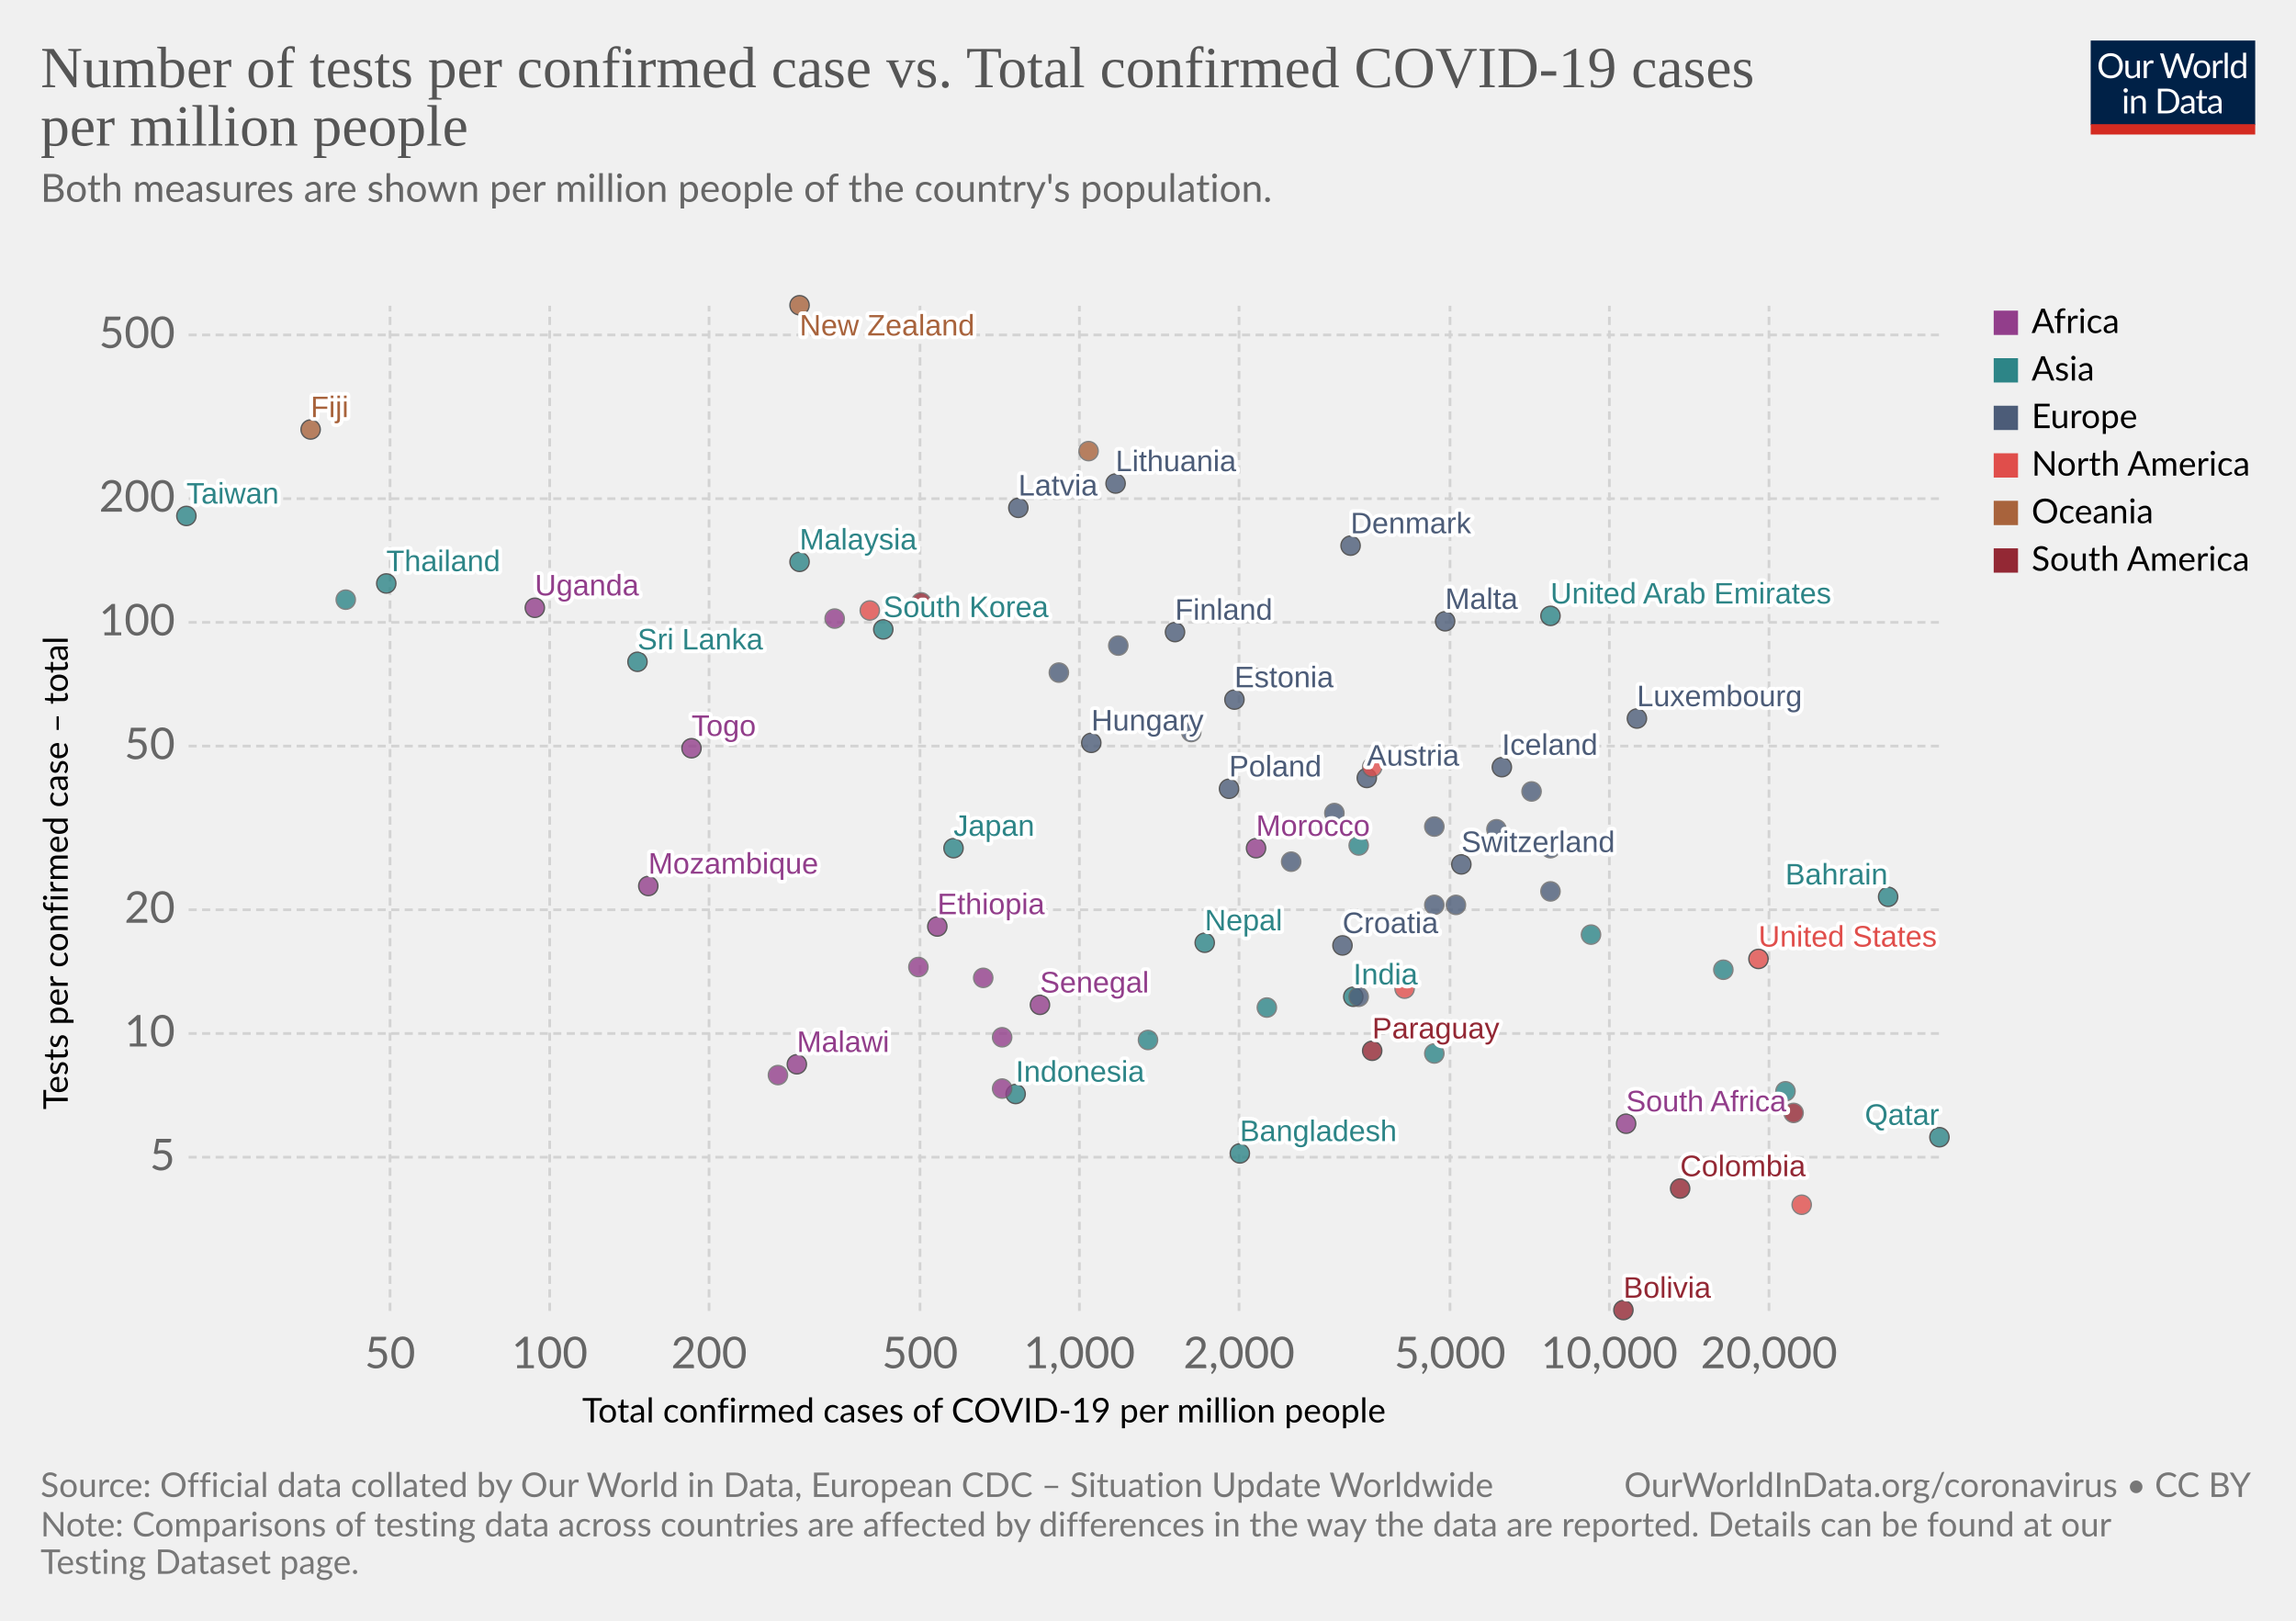
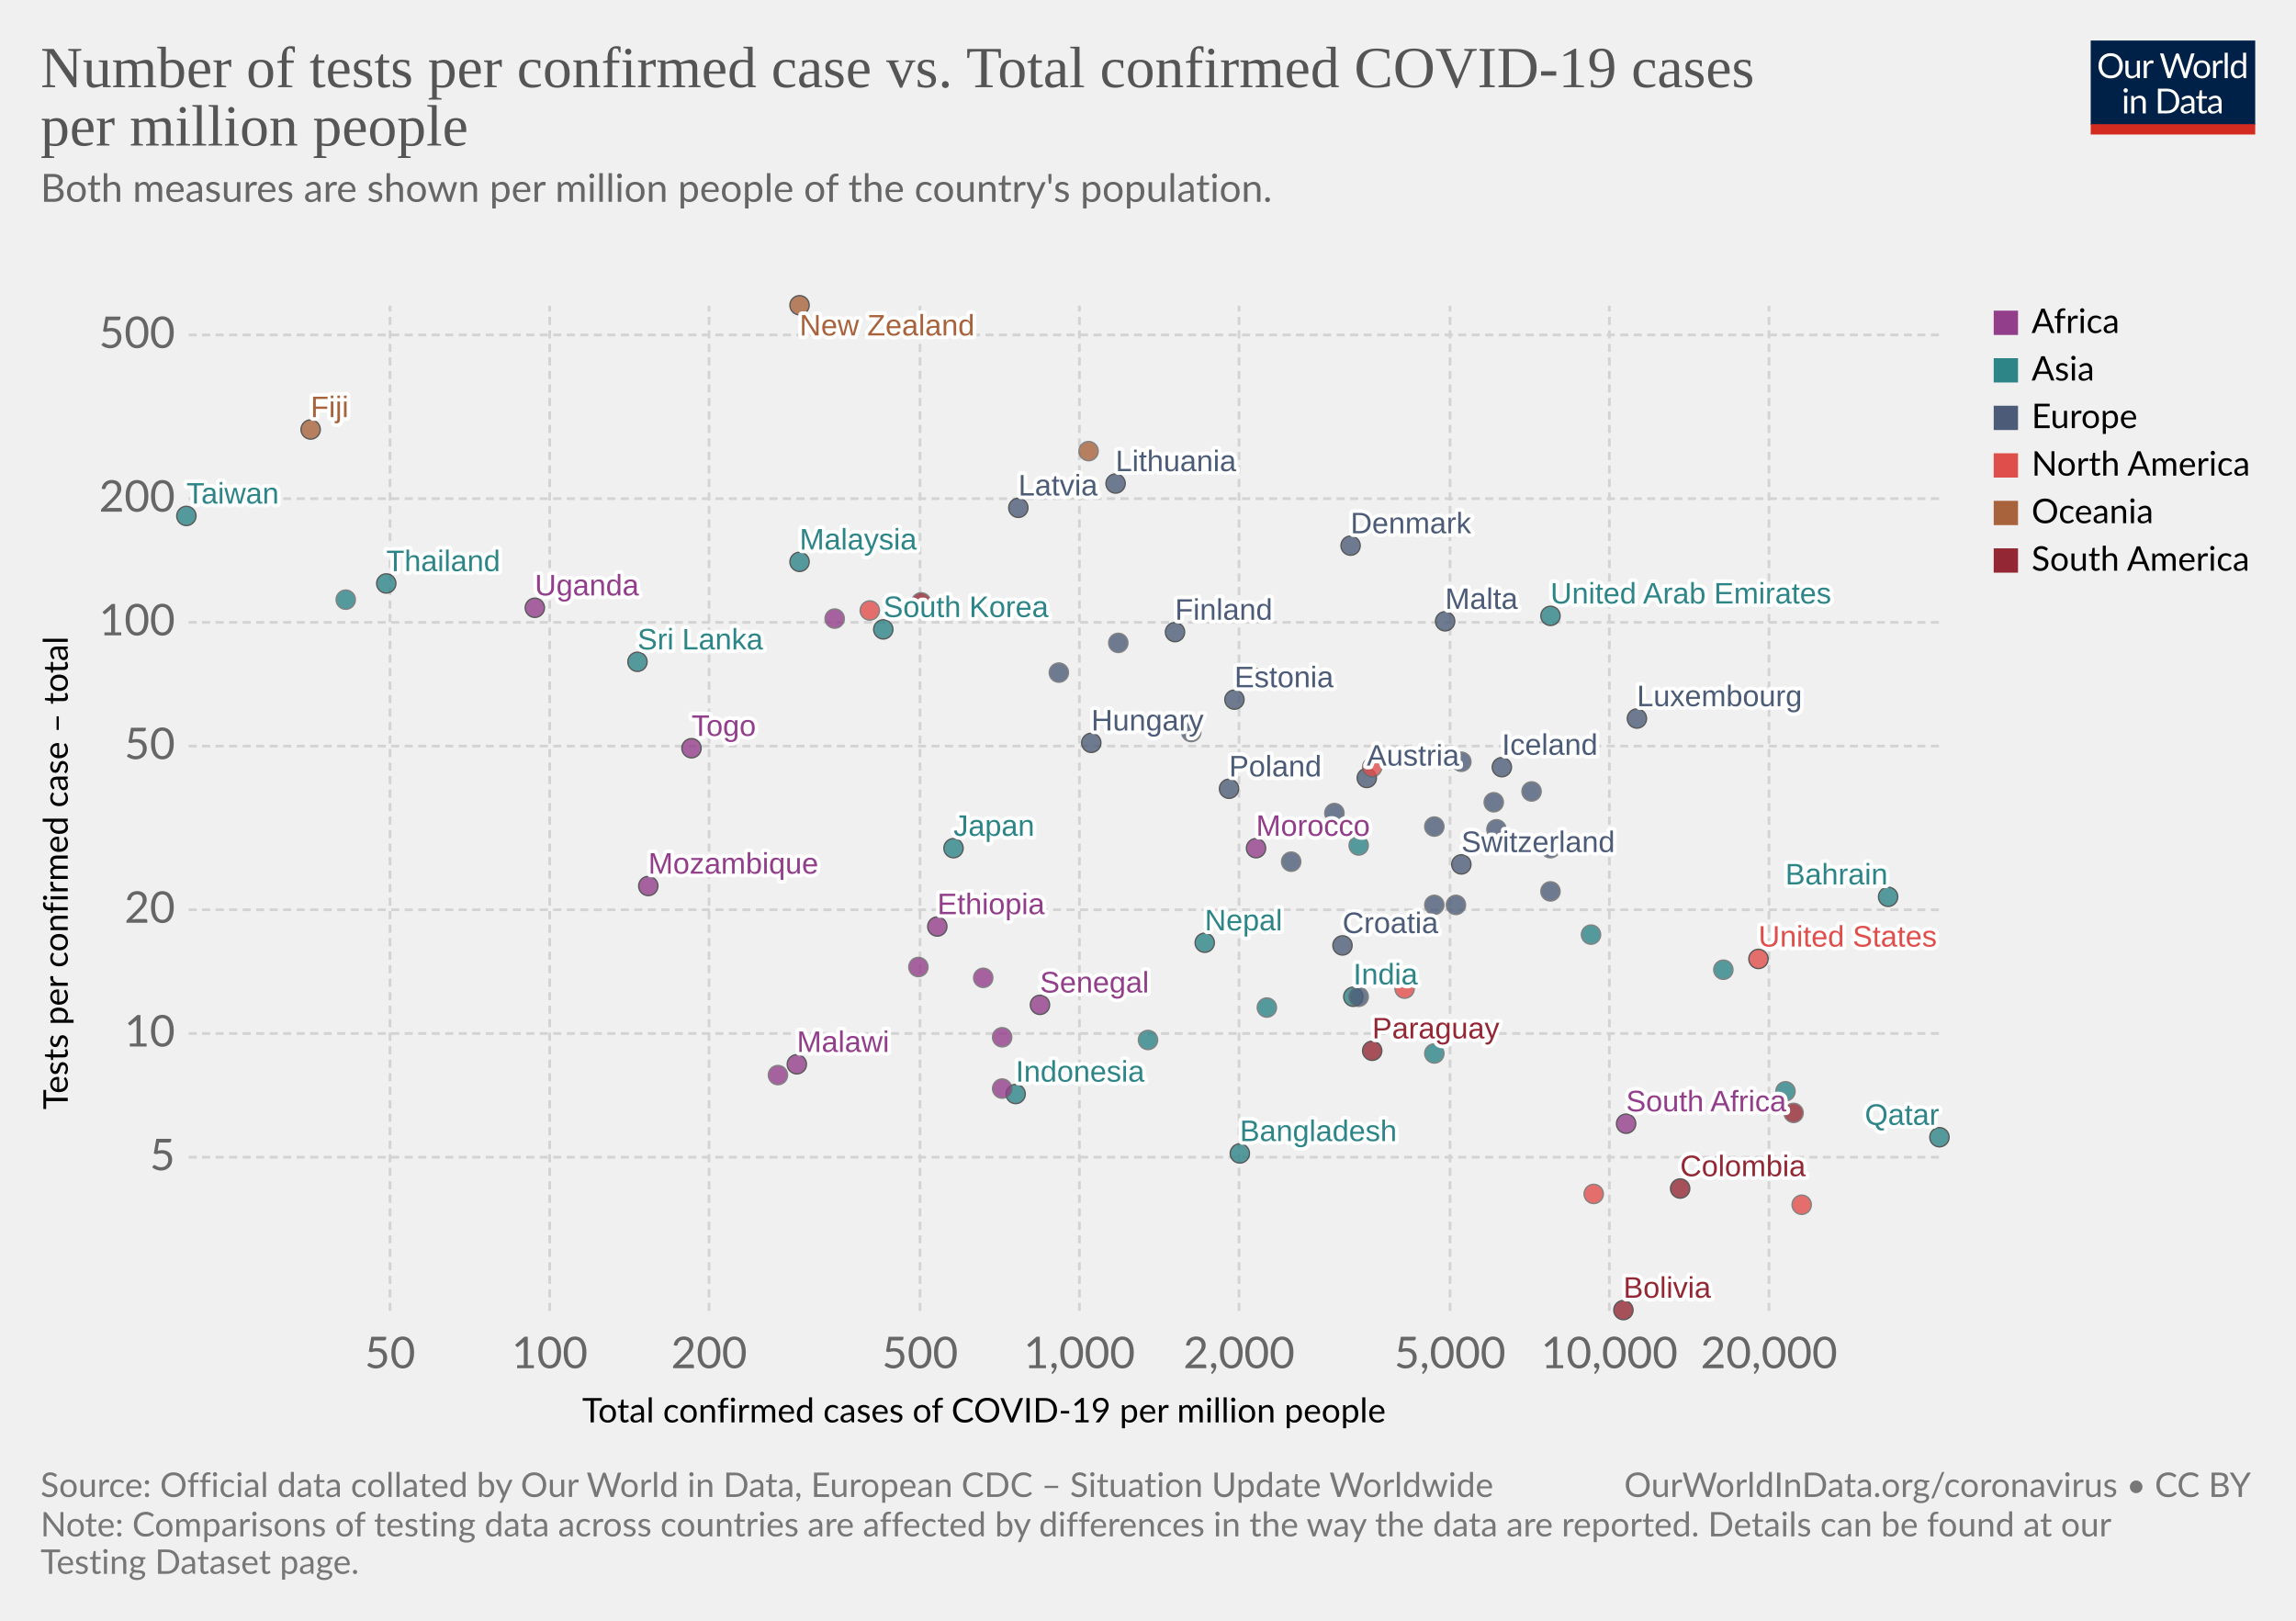
<svg xmlns="http://www.w3.org/2000/svg" version="1.1" style="background-color:#fff;-webkit-font-smoothing:antialiased" width="850" height="600" viewBox="0 0 850 600" font-family="Lato,'Helvetica Neue',Helvetica,Arial,sans-serif" font-size="18" text-rendering="optimizeLegibility">
  <g class="HeaderView">
    <g transform="matrix(.29 0 0 .29 774 15)">
      <svg width="210" height="120" viewBox="0 0 210 120" fill="none">
        <g clip-path="url(#clip0)">
          <path d="M0 0h210v107.89H0V0z" fill="#002147" />
          <path d="M40.98 32.25c0 2.36-.38 4.53-1.12 6.51a14.26 14.26 0 01-8.1 8.4c-1.9.78-4.02 1.17-6.34 1.17a16.6 16.6 0 01-6.33-1.17 14.31 14.31 0 01-8.08-8.4 18.29 18.29 0 01-1.12-6.51c0-2.36.38-4.53 1.12-6.5a14.32 14.32 0 018.07-8.44c1.92-.8 4.03-1.19 6.34-1.19 2.32 0 4.43.4 6.34 1.19 1.92.8 3.56 1.9 4.93 3.34a14.87 14.87 0 013.17 5.1 18.1 18.1 0 011.12 6.5zm-4.38 0c0-1.94-.26-3.68-.8-5.22a10.91 10.91 0 00-2.24-3.89 9.68 9.68 0 00-3.52-2.46 11.95 11.95 0 00-4.62-.86c-1.68 0-3.21.28-4.6.86a9.88 9.88 0 00-3.54 2.46 10.91 10.91 0 00-2.24 3.9c-.53 1.53-.8 3.27-.8 5.2 0 1.94.27 3.68.8 5.22a11.17 11.17 0 002.24 3.9 10.01 10.01 0 003.55 2.44c1.38.56 2.9.83 4.6.83 1.7 0 3.24-.27 4.61-.83a9.8 9.8 0 003.52-2.44 11.17 11.17 0 002.25-3.9c.53-1.54.8-3.28.8-5.21zm26.22-6.54V48H60.5c-.56 0-.9-.27-1.05-.81l-.31-2.4a12.45 12.45 0 01-3.26 2.6c-1.2.64-2.58.96-4.13.96-1.22 0-2.3-.2-3.24-.6a6.52 6.52 0 01-2.33-1.7 7.37 7.37 0 01-1.43-2.67c-.3-1.04-.46-2.2-.46-3.45V25.7h3.91v14.22c0 1.68.38 2.99 1.15 3.91.77.93 1.96 1.39 3.54 1.39 1.16 0 2.24-.27 3.23-.82a10.42 10.42 0 002.8-2.28V25.7h3.91zm8.61 4.47a9.94 9.94 0 012.6-3.56 5.64 5.64 0 013.76-1.3c.47 0 .92.05 1.34.15.44.1.83.27 1.17.49l-.3 2.92c-.09.37-.3.55-.66.55-.2 0-.5-.04-.9-.13a6.21 6.21 0 00-3.24.18c-.54.2-1.03.5-1.47.92-.42.4-.81.9-1.17 1.5-.33.58-.64 1.26-.92 2.02V48H67.7V25.71h2.25c.42 0 .72.08.88.25.16.16.27.44.33.83l.26 3.39zm61.16-13.7L122.75 48h-3.82l-7.99-24.05a21.95 21.95 0 01-.42-1.58 38.36 38.36 0 01-.44 1.58L102.05 48h-3.83L88.4 16.47h3.54c.38 0 .7.1.95.29.26.2.43.43.5.73l6.52 21.9c.1.4.2.83.28 1.28.1.46.2.94.29 1.46l.3-1.46c.12-.47.25-.9.38-1.27l7.41-21.91c.1-.25.26-.48.51-.69.27-.22.58-.33.95-.33h1.23c.38 0 .69.1.92.29.24.2.41.43.53.73l7.4 21.9a28.4 28.4 0 01.68 2.62 29.52 29.52 0 01.52-2.61l6.54-21.91c.07-.27.23-.5.48-.7.27-.21.58-.32.95-.32h3.32zm9.35 8.88c1.63 0 3.1.27 4.4.82a9.43 9.43 0 015.46 5.94c.5 1.4.74 2.98.74 4.73 0 1.76-.25 3.34-.74 4.75a9.43 9.43 0 01-5.46 5.92c-1.3.52-2.77.79-4.4.79-1.64 0-3.12-.27-4.44-.8a9.42 9.42 0 01-3.35-2.3c-.92-1-1.63-2.2-2.13-3.61-.49-1.41-.73-3-.73-4.75s.24-3.33.73-4.73c.5-1.43 1.2-2.64 2.13-3.63a9.4 9.4 0 013.35-2.31c1.32-.55 2.8-.82 4.44-.82zm0 19.89c2.2 0 3.84-.73 4.93-2.2 1.08-1.48 1.63-3.54 1.63-6.18 0-2.66-.55-4.72-1.63-6.2-1.09-1.49-2.73-2.23-4.93-2.23-1.12 0-2.09.2-2.93.57a5.7 5.7 0 00-2.06 1.65 7.5 7.5 0 00-1.24 2.67c-.26 1.04-.4 2.22-.4 3.54 0 2.64.55 4.7 1.64 6.18 1.1 1.47 2.76 2.2 4.99 2.2zm17.97-15.07a9.94 9.94 0 012.6-3.56 5.64 5.64 0 013.76-1.3c.47 0 .91.05 1.34.15.44.1.83.27 1.16.49l-.28 2.92c-.09.37-.31.55-.66.55-.2 0-.5-.04-.9-.13a6.2 6.2 0 00-3.24.18c-.54.2-1.03.5-1.47.92-.43.4-.82.9-1.17 1.5a13.1 13.1 0 00-.92 2.02V48h-3.94V25.71h2.24c.43 0 .72.08.88.25.17.16.28.44.33.83l.27 3.39zm15.04-14.59V48h-3.92V15.6h3.92zm19.55 15.43a6.22 6.22 0 00-2.38-2.05 6.7 6.7 0 00-2.86-.6c-2.07 0-3.66.75-4.77 2.23-1.12 1.48-1.68 3.6-1.68 6.33 0 1.46.13 2.7.38 3.74a7.29 7.29 0 001.1 2.56 4.35 4.35 0 001.78 1.45c.7.3 1.5.46 2.4.46 1.29 0 2.41-.3 3.36-.88a9.6 9.6 0 002.67-2.49V31.02zm3.91-15.43V48h-2.33c-.56 0-.9-.27-1.06-.81l-.35-2.71a12.13 12.13 0 01-3.25 2.77 8.28 8.28 0 01-4.23 1.06 7.31 7.31 0 01-6.14-2.9c-.73-.96-1.3-2.15-1.69-3.57a18.35 18.35 0 01.07-9.48 11.29 11.29 0 011.89-3.7 8.7 8.7 0 017.06-3.34 7.96 7.96 0 016.12 2.62V15.59h3.91zM46.61 70.71V93H42.7V70.71h3.91zm.84-7c0 .39-.08.75-.24 1.09a2.81 2.81 0 01-1.52 1.47 2.67 2.67 0 01-2.16 0 2.9 2.9 0 01-1.45-1.47 2.67 2.67 0 010-2.16c.15-.35.35-.65.6-.9.25-.27.53-.47.85-.62a2.67 2.67 0 012.16 0c.35.15.65.35.9.62.27.25.47.55.62.9.16.34.24.7.24 1.08zm7.97 10.24c.49-.54 1-1.04 1.54-1.48a9.85 9.85 0 013.66-1.84 8.96 8.96 0 015.43.35c.94.4 1.72.97 2.33 1.71a7.36 7.36 0 011.43 2.67c.32 1.04.49 2.19.49 3.45V93h-3.94V78.81c0-1.69-.4-3-1.17-3.92-.76-.93-1.93-1.4-3.5-1.4a6.6 6.6 0 00-3.25.83c-1 .56-1.92 1.31-2.77 2.27V93h-3.94V70.71h2.35c.56 0 .9.28 1.04.82l.3 2.42zm57.7 3.3c0 2.36-.37 4.5-1.11 6.44a14.3 14.3 0 01-3.17 4.98 14.1 14.1 0 01-4.93 3.2c-1.9.76-4.02 1.13-6.33 1.13H85.8V61.47h11.77c2.31 0 4.42.39 6.33 1.15a13.8 13.8 0 018.1 8.18 17.75 17.75 0 011.12 6.45zm-4.37 0c0-1.94-.26-3.67-.8-5.2a10.94 10.94 0 00-2.23-3.87 9.57 9.57 0 00-3.53-2.42 12.23 12.23 0 00-4.61-.83h-7.5v24.62h7.5c1.7 0 3.24-.28 4.61-.84a9.7 9.7 0 003.53-2.4 10.94 10.94 0 002.24-3.87c.53-1.53.8-3.26.8-5.2zm19.8 5.72c-1.8.06-3.34.2-4.62.44-1.26.22-2.3.51-3.1.88-.8.36-1.37.8-1.74 1.3-.35.5-.53 1.05-.53 1.67 0 .58.1 1.1.3 1.52a3 3 0 00.76 1.05c.34.27.73.46 1.17.6.45.11.94.17 1.45.17a7.28 7.28 0 003.5-.81 11.95 11.95 0 002.82-2.2v-4.62zm-12.65-9.11a12.73 12.73 0 013.98-2.66c1.43-.59 3-.88 4.73-.88 1.25 0 2.36.2 3.33.61a6.81 6.81 0 013.94 4.38c.33 1.04.5 2.19.5 3.43V93h-1.74a1.8 1.8 0 01-.88-.18c-.2-.13-.36-.38-.48-.74l-.44-2.12c-.59.55-1.16 1.03-1.72 1.46a9.48 9.48 0 01-3.74 1.7c-.69.15-1.46.23-2.3.23-.87 0-1.69-.12-2.45-.35a5.34 5.34 0 01-3.34-2.93 6.64 6.64 0 01-.49-2.64c0-.88.25-1.72.73-2.53a6.33 6.33 0 012.35-2.17c1.09-.63 2.5-1.15 4.25-1.54 1.75-.41 3.89-.65 6.42-.7v-1.75c0-1.73-.37-3.03-1.12-3.91-.75-.9-1.84-1.34-3.28-1.34-.97 0-1.78.12-2.44.37-.64.23-1.2.5-1.7.81l-1.23.82c-.33.23-.67.35-1 .35-.27 0-.5-.07-.69-.2a2.1 2.1 0 01-.48-.53l-.7-1.25zm27.67 19.5c-1.76 0-3.12-.5-4.07-1.48-.94-.98-1.41-2.4-1.41-4.25V74h-2.68a.9.9 0 01-.6-.2c-.16-.14-.24-.36-.24-.66v-1.56l3.65-.46.9-6.89a.9.9 0 01.29-.52.88.88 0 01.62-.22H142v7.67h6.44V74H142v13.38c0 .94.22 1.63.68 2.09.45.45 1.04.68 1.76.68a3.21 3.21 0 001.85-.53l.55-.35c.16-.12.3-.18.41-.18.2 0 .4.13.55.38l1.15 1.87a7.45 7.45 0 01-2.44 1.5c-.96.35-1.94.52-2.95.52zm19.68-10.4c-1.8.07-3.34.21-4.62.45-1.26.22-2.3.51-3.1.88-.8.36-1.37.8-1.74 1.3-.35.5-.53 1.05-.53 1.67 0 .58.1 1.1.3 1.52.18.42.44.77.76 1.05.34.27.73.46 1.17.6.45.11.94.17 1.45.17a7.3 7.3 0 003.5-.81 12.04 12.04 0 002.82-2.2v-4.62zm-12.65-9.1a12.72 12.72 0 013.99-2.66c1.42-.59 3-.88 4.72-.88 1.25 0 2.36.2 3.33.61a6.81 6.81 0 013.94 4.38c.33 1.04.5 2.19.5 3.43V93h-1.74a1.8 1.8 0 01-.88-.18c-.2-.13-.36-.38-.48-.74l-.44-2.12c-.59.55-1.16 1.03-1.72 1.46a9.48 9.48 0 01-3.74 1.7c-.69.15-1.46.23-2.3.23-.87 0-1.69-.12-2.45-.35a5.33 5.33 0 01-3.34-2.93 6.62 6.62 0 01-.49-2.64c0-.88.25-1.72.73-2.53a6.33 6.33 0 012.35-2.17c1.09-.63 2.5-1.15 4.25-1.54a31.2 31.2 0 016.42-.7v-1.75c0-1.73-.37-3.03-1.12-3.91-.75-.9-1.84-1.34-3.28-1.34-.97 0-1.78.12-2.44.37-.64.23-1.2.5-1.7.81-.46.3-.87.57-1.22.82-.34.23-.68.35-1.02.35-.26 0-.49-.07-.68-.2a1.88 1.88 0 01-.48-.53l-.7-1.25z" fill="#fff" />
          <path fill="#D42B21" d="M0 106.79h210V120H0z" />
        </g>
        <defs>
          <clipPath id="clip0">
            <path fill="#fff" d="M0 0h210v120H0z" />
          </clipPath>
        </defs>
      </svg>
    </g>
    <a href="https://ourworldindata.org/grapher/number-of-tests-per-confirmed-case-vs-total-confirmed-cases-of-covid-19-per-million-people?year=latest&amp;time=latest" target="_blank" font-family="&quot;Playfair Display&quot;,Georgia,&quot;Times New Roman&quot;,serif">
      <text font-size="21.6" x="15" y="32.3" fill="#555">
        <tspan x="15" y="32.28">Number of tests per confirmed case vs. Total confirmed COVID-19 cases</tspan>
        <tspan x="15" y="53.88">per million people</tspan>
      </text>
    </a>
    <text font-size="14.4" x="15" y="74.7" fill="#666">
      <tspan x="15" y="74.72">Both measures are shown per million people of the country's population.</tspan>
      <tspan x="15" y="92" />
    </text>
  </g>
  <g class="ScatterPlot">
    <g class="DualAxisView">
      <g class="HorizontalAxis">
        <text font-size="12.6" x="215.5" y="526.6">
          <tspan x="215.53" y="526.58">Total confirmed cases of COVID-19 per million people</tspan>
        </text>
        <text x="144.4" y="506.5" fill="#666" text-anchor="middle" font-size="16.2">50</text>
        <text x="203.5" y="506.5" fill="#666" text-anchor="middle" font-size="16.2">100</text>
        <text x="262.5" y="506.5" fill="#666" text-anchor="middle" font-size="16.2">200</text>
        <text x="340.6" y="506.5" fill="#666" text-anchor="middle" font-size="16.2">500</text>
        <text x="399.6" y="506.5" fill="#666" text-anchor="middle" font-size="16.2">1,000</text>
        <text x="458.7" y="506.5" fill="#666" text-anchor="middle" font-size="16.2">2,000</text>
        <text x="536.8" y="506.5" fill="#666" text-anchor="middle" font-size="16.2">5,000</text>
        <text x="595.8" y="506.5" fill="#666" text-anchor="middle" font-size="16.2">10,000</text>
        <text x="654.9" y="506.5" fill="#666" text-anchor="middle" font-size="16.2">20,000</text>
      </g>
      <g class="VerticalAxis">
        <text font-size="12.6" x="-410.7" y="25.1" transform="rotate(-90)">
          <tspan x="-410.74" y="25.08">Tests per confirmed case – total</tspan>
        </text>
        <text x="64.82" y="428.4" fill="#666" dominant-baseline="middle" text-anchor="end" font-size="16.2">5</text>
        <text x="64.82" y="382.6" fill="#666" dominant-baseline="middle" text-anchor="end" font-size="16.2">10</text>
        <text x="64.82" y="336.8" fill="#666" dominant-baseline="middle" text-anchor="end" font-size="16.2">20</text>
        <text x="64.82" y="276.2" fill="#666" dominant-baseline="middle" text-anchor="end" font-size="16.2">50</text>
        <text x="64.82" y="230.4" fill="#666" dominant-baseline="middle" text-anchor="end" font-size="16.2">100</text>
        <text x="64.82" y="184.6" fill="#666" dominant-baseline="middle" text-anchor="end" font-size="16.2">200</text>
        <text x="64.82" y="124" fill="#666" dominant-baseline="middle" text-anchor="end" font-size="16.2">500</text>
      </g>
      <g class="AxisGridLines horizontalLines" stroke="#d3d3d3" stroke-dasharray="3,2">
        <path d="M69.82 428.4h648.27M69.82 382.6h648.27M69.82 336.8h648.27M69.82 276.2h648.27M69.82 230.4h648.27M69.82 184.6h648.27M69.82 124h648.27" />
      </g>
      <g class="AxisGridLines verticalLines" stroke="#d3d3d3" stroke-dasharray="3,2">
        <path d="M144.4 485.3V113.2M203.5 485.3V113.2M262.5 485.3V113.2M340.6 485.3V113.2M399.6 485.3V113.2M458.7 485.3V113.2M536.8 485.3V113.2M595.8 485.3V113.2M654.9 485.3V113.2" />
      </g>
    </g>
    <g class="PointsWithLabels clickable" clip-path="url(#a)" font-family="Arial, sans-serif">
      <path fill="rgba(255,255,255,0)" d="M69.82 113.2H718.1v372.1H69.82z" />
      <defs>
        <clipPath id="a">
          <path d="M59.82 103.2H728.1v392.1H59.82z" />
        </clipPath>
      </defs>
      <g class="key-Taiwan_0">
        <circle cx="69" cy="191" r="3.57" fill="#2D8587" opacity=".8" stroke="#333" stroke-width=".5" />
      </g>
      <g class="key-South-Korea_0">
        <circle cx="327" cy="233" r="3.57" fill="#2D8587" opacity=".8" stroke="#333" stroke-width=".5" />
      </g>
      <g class="key-Nepal_0">
        <circle cx="446" cy="349" r="3.57" fill="#2D8587" opacity=".8" stroke="#333" stroke-width=".5" />
      </g>
      <g class="key-United-Arab-Emirates_0">
        <circle cx="574" cy="228" r="3.57" fill="#2D8587" opacity=".8" stroke="#333" stroke-width=".5" />
      </g>
      <g class="key-Finland_0">
        <circle cx="435" cy="234" r="3.57" fill="#4C5C78" opacity=".8" stroke="#333" stroke-width=".5" />
      </g>
      <g class="key-Malaysia_0">
        <circle cx="296" cy="208" r="3.57" fill="#2D8587" opacity=".8" stroke="#333" stroke-width=".5" />
      </g>
      <g class="key-Sri-Lanka_0">
        <circle cx="236" cy="245" r="3.57" fill="#2D8587" opacity=".8" stroke="#333" stroke-width=".5" />
      </g>
      <g class="key-Japan_0">
        <circle cx="353" cy="314" r="3.57" fill="#2D8587" opacity=".8" stroke="#333" stroke-width=".5" />
      </g>
      <g class="key-Austria_0">
        <circle cx="506" cy="288" r="3.57" fill="#4C5C78" opacity=".8" stroke="#333" stroke-width=".5" />
      </g>
      <g class="key-Switzerland_0">
        <circle cx="541" cy="320" r="3.57" fill="#4C5C78" opacity=".8" stroke="#333" stroke-width=".5" />
      </g>
      <g class="key-Denmark_0">
        <circle cx="500" cy="202" r="3.57" fill="#4C5C78" opacity=".8" stroke="#333" stroke-width=".5" />
      </g>
      <g class="key-Norway_0">
        <circle cx="465" cy="251" r="3.57" fill="#4C5C78" opacity=".8" stroke="#666" stroke-width=".5" />
      </g>
      <g class="key-Estonia_0">
        <circle cx="457" cy="259" r="3.57" fill="#4C5C78" opacity=".8" stroke="#333" stroke-width=".5" />
      </g>
      <g class="key-Lithuania_0">
        <circle cx="413" cy="179" r="3.57" fill="#4C5C78" opacity=".8" stroke="#333" stroke-width=".5" />
      </g>
      <g class="key-Iceland_0">
        <circle cx="556" cy="284" r="3.57" fill="#4C5C78" opacity=".8" stroke="#333" stroke-width=".5" />
      </g>
      <g class="key-United-States_0">
        <circle cx="651" cy="355" r="3.57" fill="#E04E4B" opacity=".8" stroke="#333" stroke-width=".5" />
      </g>
      <g class="key-Belgium_0">
        <circle cx="574" cy="314" r="3.57" fill="#4C5C78" opacity=".8" stroke="#666" stroke-width=".5" />
      </g>
      <g class="key-Czech-Republic_0">
        <circle cx="494" cy="301" r="3.57" fill="#4C5C78" opacity=".8" stroke="#666" stroke-width=".5" />
      </g>
      <g class="key-Luxembourg_0">
        <circle cx="606" cy="266" r="3.57" fill="#4C5C78" opacity=".8" stroke="#333" stroke-width=".5" />
      </g>
      <g class="key-Morocco_0">
        <circle cx="465" cy="314" r="3.57" fill="#923E8B" opacity=".8" stroke="#333" stroke-width=".5" />
      </g>
      <g class="key-Croatia_0">
        <circle cx="497" cy="350" r="3.57" fill="#4C5C78" opacity=".8" stroke="#333" stroke-width=".5" />
      </g>
      <g class="key-Latvia_0">
        <circle cx="377" cy="188" r="3.57" fill="#4C5C78" opacity=".8" stroke="#333" stroke-width=".5" />
      </g>
+       <g class="key-Portugal_0">
+         <circle cx="553" cy="297" r="3.57" fill="#4C5C78" opacity=".8" stroke="#666" stroke-width=".5" />
+       </g>
      <g class="key-Senegal_0">
        <circle cx="385" cy="372" r="3.57" fill="#923E8B" opacity=".8" stroke="#333" stroke-width=".5" />
      </g>
      <g class="key-Thailand_0">
        <circle cx="143" cy="216" r="3.57" fill="#2D8587" opacity=".8" stroke="#333" stroke-width=".5" />
      </g>
      <g class="key-Belarus_0">
        <circle cx="574" cy="330" r="3.57" fill="#4C5C78" opacity=".8" stroke="#666" stroke-width=".5" />
      </g>
      <g class="key-Greece_0">
-         <circle cx="414" cy="239" r="3.57" fill="#4C5C78" opacity=".8" stroke="#666" stroke-width=".5" />
+         <circle cx="414" cy="238" r="3.57" fill="#4C5C78" opacity=".8" stroke="#666" stroke-width=".5" />
      </g>
      <g class="key-Russia_0">
        <circle cx="567" cy="293" r="3.57" fill="#4C5C78" opacity=".8" stroke="#666" stroke-width=".5" />
      </g>
      <g class="key-Bahrain_0">
        <circle cx="699" cy="332" r="3.57" fill="#2D8587" opacity=".8" stroke="#333" stroke-width=".5" />
      </g>
      <g class="key-South-Africa_0">
        <circle cx="602" cy="416" r="3.57" fill="#923E8B" opacity=".8" stroke="#333" stroke-width=".5" />
      </g>
      <g class="key-Hungary_0">
        <circle cx="404" cy="275" r="3.57" fill="#4C5C78" opacity=".8" stroke="#333" stroke-width=".5" />
      </g>
      <g class="key-Togo_0">
        <circle cx="256" cy="277" r="3.57" fill="#923E8B" opacity=".8" stroke="#333" stroke-width=".5" />
      </g>
      <g class="key-Serbia_0">
        <circle cx="531" cy="306" r="3.57" fill="#4C5C78" opacity=".8" stroke="#666" stroke-width=".5" />
      </g>
      <g class="key-Colombia_0">
        <circle cx="622" cy="440" r="3.57" fill="#932834" opacity=".8" stroke="#333" stroke-width=".5" />
      </g>
      <g class="key-Malta_0">
        <circle cx="535" cy="230" r="3.57" fill="#4C5C78" opacity=".8" stroke="#333" stroke-width=".5" />
      </g>
      <g class="key-Bangladesh_0">
        <circle cx="459" cy="427" r="3.57" fill="#2D8587" opacity=".8" stroke="#333" stroke-width=".5" />
      </g>
      <g class="key-New-Zealand_0">
        <circle cx="296" cy="113" r="3.57" fill="#A8633C" opacity=".8" stroke="#333" stroke-width=".5" />
      </g>
      <g class="key-Panama_0">
        <circle cx="667" cy="446" r="3.57" fill="#E04E4B" opacity=".8" stroke="#666" stroke-width=".5" />
      </g>
      <g class="key-Paraguay_0">
        <circle cx="508" cy="389" r="3.57" fill="#932834" opacity=".8" stroke="#333" stroke-width=".5" />
      </g>
      <g class="key-Pakistan_0">
        <circle cx="425" cy="385" r="3.57" fill="#2D8587" opacity=".8" stroke="#666" stroke-width=".5" />
      </g>
      <g class="key-Romania_0">
        <circle cx="539" cy="335" r="3.57" fill="#4C5C78" opacity=".8" stroke="#666" stroke-width=".5" />
      </g>
      <g class="key-Slovenia_0">
        <circle cx="441" cy="271" r="3.57" fill="#4C5C78" opacity=".8" stroke="#666" stroke-width=".5" />
      </g>
      <g class="key-India_0">
        <circle cx="501" cy="369" r="3.57" fill="#2D8587" opacity=".8" stroke="#333" stroke-width=".5" />
      </g>
      <g class="key-Qatar_0">
        <circle cx="718" cy="421" r="3.57" fill="#2D8587" opacity=".8" stroke="#333" stroke-width=".5" />
      </g>
      <g class="key-Bolivia_0">
        <circle cx="601" cy="485" r="3.57" fill="#932834" opacity=".8" stroke="#333" stroke-width=".5" />
      </g>
      <g class="key-Slovakia_0">
        <circle cx="392" cy="249" r="3.57" fill="#4C5C78" opacity=".8" stroke="#666" stroke-width=".5" />
      </g>
      <g class="key-Maldives_0">
        <circle cx="638" cy="359" r="3.57" fill="#2D8587" opacity=".8" stroke="#666" stroke-width=".5" />
      </g>
      <g class="key-Indonesia_0">
        <circle cx="376" cy="405" r="3.57" fill="#2D8587" opacity=".8" stroke="#333" stroke-width=".5" />
      </g>
      <g class="key-Kenya_0">
        <circle cx="364" cy="362" r="3.57" fill="#923E8B" opacity=".8" stroke="#666" stroke-width=".5" />
      </g>
      <g class="key-Ethiopia_0">
        <circle cx="347" cy="343" r="3.57" fill="#923E8B" opacity=".8" stroke="#333" stroke-width=".5" />
      </g>
      <g class="key-Canada_0">
        <circle cx="508" cy="284" r="3.57" fill="#E04E4B" opacity=".8" stroke="#666" stroke-width=".5" />
      </g>
+       <g class="key-Dominican-Republic_0">
+         <circle cx="590" cy="442" r="3.57" fill="#E04E4B" opacity=".8" stroke="#666" stroke-width=".5" />
+       </g>
      <g class="key-Ireland_0">
        <circle cx="554" cy="307" r="3.57" fill="#4C5C78" opacity=".8" stroke="#666" stroke-width=".5" />
      </g>
      <g class="key-Turkey_0">
        <circle cx="503" cy="313" r="3.57" fill="#2D8587" opacity=".8" stroke="#666" stroke-width=".5" />
      </g>
      <g class="key-Zambia_0">
        <circle cx="371" cy="384" r="3.57" fill="#923E8B" opacity=".8" stroke="#666" stroke-width=".5" />
      </g>
      <g class="key-Fiji_0">
        <circle cx="115" cy="159" r="3.57" fill="#A8633C" opacity=".8" stroke="#333" stroke-width=".5" />
      </g>
      <g class="key-Australia_0">
        <circle cx="403" cy="167" r="3.57" fill="#A8633C" opacity=".8" stroke="#666" stroke-width=".5" />
      </g>
      <g class="key-Cuba_0">
        <circle cx="322" cy="226" r="3.57" fill="#E04E4B" opacity=".8" stroke="#666" stroke-width=".5" />
      </g>
      <g class="key-Uruguay_0">
        <circle cx="341" cy="223" r="3.57" fill="#932834" opacity=".8" stroke="#666" stroke-width=".5" />
      </g>
      <g class="key-Mozambique_0">
        <circle cx="240" cy="328" r="3.57" fill="#923E8B" opacity=".8" stroke="#333" stroke-width=".5" />
      </g>
      <g class="key-Chile_0">
        <circle cx="664" cy="412" r="3.57" fill="#932834" opacity=".8" stroke="#666" stroke-width=".5" />
      </g>
      <g class="key-Uganda_0">
        <circle cx="198" cy="225" r="3.57" fill="#923E8B" opacity=".8" stroke="#333" stroke-width=".5" />
+       </g>
+       <g class="key-United-Kingdom_0">
+         <circle cx="541" cy="282" r="3.57" fill="#4C5C78" opacity=".8" stroke="#666" stroke-width=".5" />
      </g>
      <g class="key-Myanmar_0">
        <circle cx="128" cy="222" r="3.57" fill="#2D8587" opacity=".8" stroke="#666" stroke-width=".5" />
      </g>
      <g class="key-Philippines_0">
        <circle cx="469" cy="373" r="3.57" fill="#2D8587" opacity=".8" stroke="#666" stroke-width=".5" />
      </g>
      <g class="key-Malawi_0">
        <circle cx="295" cy="394" r="3.57" fill="#923E8B" opacity=".8" stroke="#333" stroke-width=".5" />
      </g>
      <g class="key-Iran_0">
        <circle cx="531" cy="390" r="3.57" fill="#2D8587" opacity=".8" stroke="#666" stroke-width=".5" />
      </g>
      <g class="key-Rwanda_0">
        <circle cx="309" cy="229" r="3.57" fill="#923E8B" opacity=".8" stroke="#666" stroke-width=".5" />
      </g>
      <g class="key-Nigeria_0">
        <circle cx="288" cy="398" r="3.57" fill="#923E8B" opacity=".8" stroke="#666" stroke-width=".5" />
      </g>
      <g class="key-Ukraine_0">
        <circle cx="503" cy="369" r="3.57" fill="#4C5C78" opacity=".8" stroke="#666" stroke-width=".5" />
      </g>
      <g class="key-El-Salvador_0">
        <circle cx="520" cy="366" r="3.57" fill="#E04E4B" opacity=".8" stroke="#666" stroke-width=".5" />
      </g>
      <g class="key-Bulgaria_0">
        <circle cx="478" cy="319" r="3.57" fill="#4C5C78" opacity=".8" stroke="#666" stroke-width=".5" />
      </g>
      <g class="key-Cote-d__0027Ivoire_0">
        <circle cx="371" cy="403" r="3.57" fill="#923E8B" opacity=".8" stroke="#666" stroke-width=".5" />
      </g>
      <g class="key-Italy_0">
        <circle cx="531" cy="335" r="3.57" fill="#4C5C78" opacity=".8" stroke="#666" stroke-width=".5" />
      </g>
      <g class="key-Poland_0">
        <circle cx="455" cy="292" r="3.57" fill="#4C5C78" opacity=".8" stroke="#333" stroke-width=".5" />
      </g>
      <g class="key-Saudi-Arabia_0">
        <circle cx="589" cy="346" r="3.57" fill="#2D8587" opacity=".8" stroke="#666" stroke-width=".5" />
      </g>
      <g class="key-Zimbabwe_0">
        <circle cx="340" cy="358" r="3.57" fill="#923E8B" opacity=".8" stroke="#666" stroke-width=".5" />
      </g>
      <g class="key-Kuwait_0">
        <circle cx="661" cy="404" r="3.57" fill="#2D8587" opacity=".8" stroke="#666" stroke-width=".5" />
      </g>
      <g class="backgroundLabels" fill="#333" font-size="11" font-weight="400">
        <text x="69" y="186.43" fill="#fff" stroke="#fff" stroke-linecap="round" stroke-linejoin="round" stroke-width=".25em">Taiwan</text>
        <text x="69" y="186.43" fill="#2D8587">Taiwan</text>
        <text x="327" y="228.43" fill="#fff" stroke="#fff" stroke-linecap="round" stroke-linejoin="round" stroke-width=".25em">South Korea</text>
        <text x="327" y="228.43" fill="#2D8587">South Korea</text>
        <text x="446" y="344.43" fill="#fff" stroke="#fff" stroke-linecap="round" stroke-linejoin="round" stroke-width=".25em">Nepal</text>
        <text x="446" y="344.43" fill="#2D8587">Nepal</text>
        <text x="574" y="223.43" fill="#fff" stroke="#fff" stroke-linecap="round" stroke-linejoin="round" stroke-width=".25em">United Arab Emirates</text>
        <text x="574" y="223.43" fill="#2D8587">United Arab Emirates</text>
        <text x="435" y="229.43" fill="#fff" stroke="#fff" stroke-linecap="round" stroke-linejoin="round" stroke-width=".25em">Finland</text>
        <text x="435" y="229.43" fill="#4C5C78">Finland</text>
        <text x="296" y="203.43" fill="#fff" stroke="#fff" stroke-linecap="round" stroke-linejoin="round" stroke-width=".25em">Malaysia</text>
        <text x="296" y="203.43" fill="#2D8587">Malaysia</text>
        <text x="236" y="240.43" fill="#fff" stroke="#fff" stroke-linecap="round" stroke-linejoin="round" stroke-width=".25em">Sri Lanka</text>
        <text x="236" y="240.43" fill="#2D8587">Sri Lanka</text>
        <text x="353" y="309.43" fill="#fff" stroke="#fff" stroke-linecap="round" stroke-linejoin="round" stroke-width=".25em">Japan</text>
        <text x="353" y="309.43" fill="#2D8587">Japan</text>
        <text x="506" y="283.43" fill="#fff" stroke="#fff" stroke-linecap="round" stroke-linejoin="round" stroke-width=".25em">Austria</text>
        <text x="506" y="283.43" fill="#4C5C78">Austria</text>
        <text x="541" y="315.43" fill="#fff" stroke="#fff" stroke-linecap="round" stroke-linejoin="round" stroke-width=".25em">Switzerland</text>
        <text x="541" y="315.43" fill="#4C5C78">Switzerland</text>
        <text x="500" y="197.43" fill="#fff" stroke="#fff" stroke-linecap="round" stroke-linejoin="round" stroke-width=".25em">Denmark</text>
        <text x="500" y="197.43" fill="#4C5C78">Denmark</text>
        <text x="457" y="254.43" fill="#fff" stroke="#fff" stroke-linecap="round" stroke-linejoin="round" stroke-width=".25em">Estonia</text>
        <text x="457" y="254.43" fill="#4C5C78">Estonia</text>
        <text x="413" y="174.43" fill="#fff" stroke="#fff" stroke-linecap="round" stroke-linejoin="round" stroke-width=".25em">Lithuania</text>
        <text x="413" y="174.43" fill="#4C5C78">Lithuania</text>
        <text x="556" y="279.43" fill="#fff" stroke="#fff" stroke-linecap="round" stroke-linejoin="round" stroke-width=".25em">Iceland</text>
        <text x="556" y="279.43" fill="#4C5C78">Iceland</text>
        <text x="651" y="350.43" fill="#fff" stroke="#fff" stroke-linecap="round" stroke-linejoin="round" stroke-width=".25em">United States</text>
        <text x="651" y="350.43" fill="#E04E4B">United States</text>
        <text x="606" y="261.43" fill="#fff" stroke="#fff" stroke-linecap="round" stroke-linejoin="round" stroke-width=".25em">Luxembourg</text>
        <text x="606" y="261.43" fill="#4C5C78">Luxembourg</text>
        <text x="465" y="309.43" fill="#fff" stroke="#fff" stroke-linecap="round" stroke-linejoin="round" stroke-width=".25em">Morocco</text>
        <text x="465" y="309.43" fill="#923E8B">Morocco</text>
        <text x="497" y="345.43" fill="#fff" stroke="#fff" stroke-linecap="round" stroke-linejoin="round" stroke-width=".25em">Croatia</text>
        <text x="497" y="345.43" fill="#4C5C78">Croatia</text>
        <text x="377" y="183.43" fill="#fff" stroke="#fff" stroke-linecap="round" stroke-linejoin="round" stroke-width=".25em">Latvia</text>
        <text x="377" y="183.43" fill="#4C5C78">Latvia</text>
        <text x="385" y="367.43" fill="#fff" stroke="#fff" stroke-linecap="round" stroke-linejoin="round" stroke-width=".25em">Senegal</text>
        <text x="385" y="367.43" fill="#923E8B">Senegal</text>
        <text x="143" y="211.43" fill="#fff" stroke="#fff" stroke-linecap="round" stroke-linejoin="round" stroke-width=".25em">Thailand</text>
        <text x="143" y="211.43" fill="#2D8587">Thailand</text>
        <text x="660.94" y="327.43" fill="#fff" stroke="#fff" stroke-linecap="round" stroke-linejoin="round" stroke-width=".25em">Bahrain</text>
        <text x="660.94" y="327.43" fill="#2D8587">Bahrain</text>
        <text x="602" y="411.43" fill="#fff" stroke="#fff" stroke-linecap="round" stroke-linejoin="round" stroke-width=".25em">South Africa</text>
        <text x="602" y="411.43" fill="#923E8B">South Africa</text>
        <text x="404" y="270.43" fill="#fff" stroke="#fff" stroke-linecap="round" stroke-linejoin="round" stroke-width=".25em">Hungary</text>
        <text x="404" y="270.43" fill="#4C5C78">Hungary</text>
        <text x="256" y="272.43" fill="#fff" stroke="#fff" stroke-linecap="round" stroke-linejoin="round" stroke-width=".25em">Togo</text>
        <text x="256" y="272.43" fill="#923E8B">Togo</text>
        <text x="622" y="435.43" fill="#fff" stroke="#fff" stroke-linecap="round" stroke-linejoin="round" stroke-width=".25em">Colombia</text>
        <text x="622" y="435.43" fill="#932834">Colombia</text>
        <text x="535" y="225.43" fill="#fff" stroke="#fff" stroke-linecap="round" stroke-linejoin="round" stroke-width=".25em">Malta</text>
        <text x="535" y="225.43" fill="#4C5C78">Malta</text>
        <text x="459" y="422.43" fill="#fff" stroke="#fff" stroke-linecap="round" stroke-linejoin="round" stroke-width=".25em">Bangladesh</text>
        <text x="459" y="422.43" fill="#2D8587">Bangladesh</text>
        <text x="296" y="124.2" fill="#fff" stroke="#fff" stroke-linecap="round" stroke-linejoin="round" stroke-width=".25em">New Zealand</text>
        <text x="296" y="124.2" fill="#A8633C">New Zealand</text>
        <text x="508" y="384.43" fill="#fff" stroke="#fff" stroke-linecap="round" stroke-linejoin="round" stroke-width=".25em">Paraguay</text>
        <text x="508" y="384.43" fill="#932834">Paraguay</text>
        <text x="501" y="364.43" fill="#fff" stroke="#fff" stroke-linecap="round" stroke-linejoin="round" stroke-width=".25em">India</text>
        <text x="501" y="364.43" fill="#2D8587">India</text>
        <text x="690.39" y="416.43" fill="#fff" stroke="#fff" stroke-linecap="round" stroke-linejoin="round" stroke-width=".25em">Qatar</text>
        <text x="690.39" y="416.43" fill="#2D8587">Qatar</text>
        <text x="601" y="480.43" fill="#fff" stroke="#fff" stroke-linecap="round" stroke-linejoin="round" stroke-width=".25em">Bolivia</text>
        <text x="601" y="480.43" fill="#932834">Bolivia</text>
        <text x="376" y="400.43" fill="#fff" stroke="#fff" stroke-linecap="round" stroke-linejoin="round" stroke-width=".25em">Indonesia</text>
        <text x="376" y="400.43" fill="#2D8587">Indonesia</text>
        <text x="347" y="338.43" fill="#fff" stroke="#fff" stroke-linecap="round" stroke-linejoin="round" stroke-width=".25em">Ethiopia</text>
        <text x="347" y="338.43" fill="#923E8B">Ethiopia</text>
        <text x="115" y="154.43" fill="#fff" stroke="#fff" stroke-linecap="round" stroke-linejoin="round" stroke-width=".25em">Fiji</text>
        <text x="115" y="154.43" fill="#A8633C">Fiji</text>
        <text x="240" y="323.43" fill="#fff" stroke="#fff" stroke-linecap="round" stroke-linejoin="round" stroke-width=".25em">Mozambique</text>
        <text x="240" y="323.43" fill="#923E8B">Mozambique</text>
        <text x="198" y="220.43" fill="#fff" stroke="#fff" stroke-linecap="round" stroke-linejoin="round" stroke-width=".25em">Uganda</text>
        <text x="198" y="220.43" fill="#923E8B">Uganda</text>
        <text x="295" y="389.43" fill="#fff" stroke="#fff" stroke-linecap="round" stroke-linejoin="round" stroke-width=".25em">Malawi</text>
        <text x="295" y="389.43" fill="#923E8B">Malawi</text>
        <text x="455" y="287.43" fill="#fff" stroke="#fff" stroke-linecap="round" stroke-linejoin="round" stroke-width=".25em">Poland</text>
        <text x="455" y="287.43" fill="#4C5C78">Poland</text>
      </g>
    </g>
    <g class="ScatterColorLegend clickable" cursor="pointer">
      <g class="legendMark">
        <path fill="#923E8B" d="M738.09 115h9v9h-9z" />
        <text font-size="12.6" x="752.1" y="123.3">
          <tspan x="752.09" y="123.28">Africa</tspan>
        </text>
      </g>
      <g class="legendMark">
        <path fill="#2D8587" d="M738.09 132.6h9v9h-9z" />
        <text font-size="12.6" x="752.1" y="140.9">
          <tspan x="752.09" y="140.88">Asia</tspan>
        </text>
      </g>
      <g class="legendMark">
        <path fill="#4C5C78" d="M738.09 150.2h9v9h-9z" />
        <text font-size="12.6" x="752.1" y="158.5">
          <tspan x="752.09" y="158.48">Europe</tspan>
        </text>
      </g>
      <g class="legendMark">
        <path fill="#E04E4B" d="M738.09 167.8h9v9h-9z" />
        <text font-size="12.6" x="752.1" y="176.1">
          <tspan x="752.09" y="176.08">North America</tspan>
        </text>
      </g>
      <g class="legendMark">
        <path fill="#A8633C" d="M738.09 185.4h9v9h-9z" />
        <text font-size="12.6" x="752.1" y="193.7">
          <tspan x="752.09" y="193.68">Oceania</tspan>
        </text>
      </g>
      <g class="legendMark">
        <path fill="#932834" d="M738.09 203h9v9h-9z" />
        <text font-size="12.6" x="752.1" y="211.3">
          <tspan x="752.09" y="211.28">South America</tspan>
        </text>
      </g>
    </g>
  </g>
  <g class="SourcesFooter" fill="#777">
    <g class="clickable" fill="#777">
      <text font-size="12.6" x="15" y="554.2">
        <tspan x="15" y="554.18">Source: Official data collated by Our World in Data, European CDC – Situation Update Worldwide</tspan>
      </text>
    </g>
    <text font-size="12.6" x="15" y="568.8">
      <tspan x="15" y="568.78">Note: Comparisons of testing data across countries are affected by differences in the way the data are reported. Details can be found at our</tspan>
      <tspan x="15" y="582.64">Testing Dataset page.</tspan>
    </text>
    <text font-size="12.6" x="601.3" y="554.2">
      <tspan x="601.27" y="554.18">
        <a target="_blank" href="https://ourworldindata.org/coronavirus" fill="#777">OurWorldInData.org/coronavirus</a> • <a class="cclogo" href="http://creativecommons.org/licenses/by/4.0/deed.en_US" target="_blank" fill="#777">CC BY</a>
      </tspan>
    </text>
  </g>
</svg>
